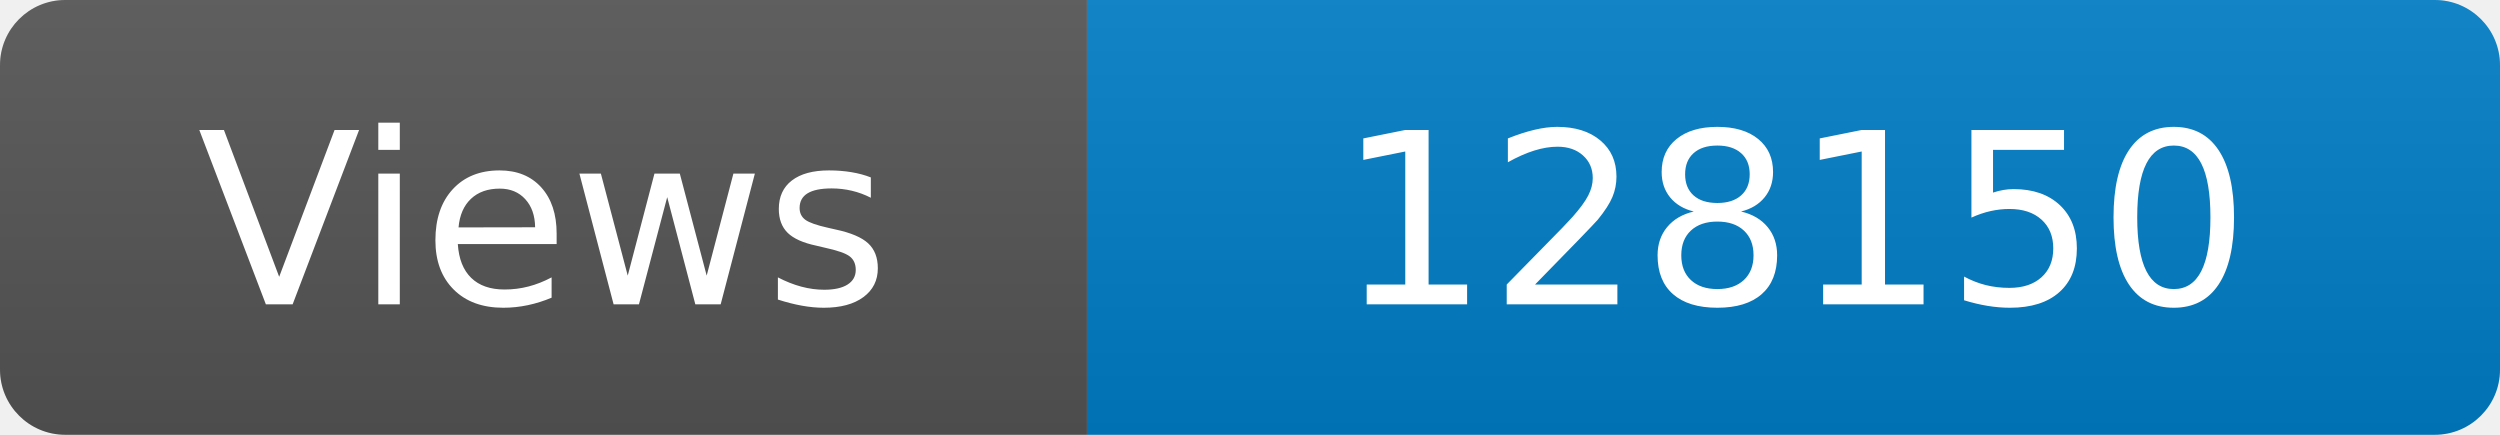
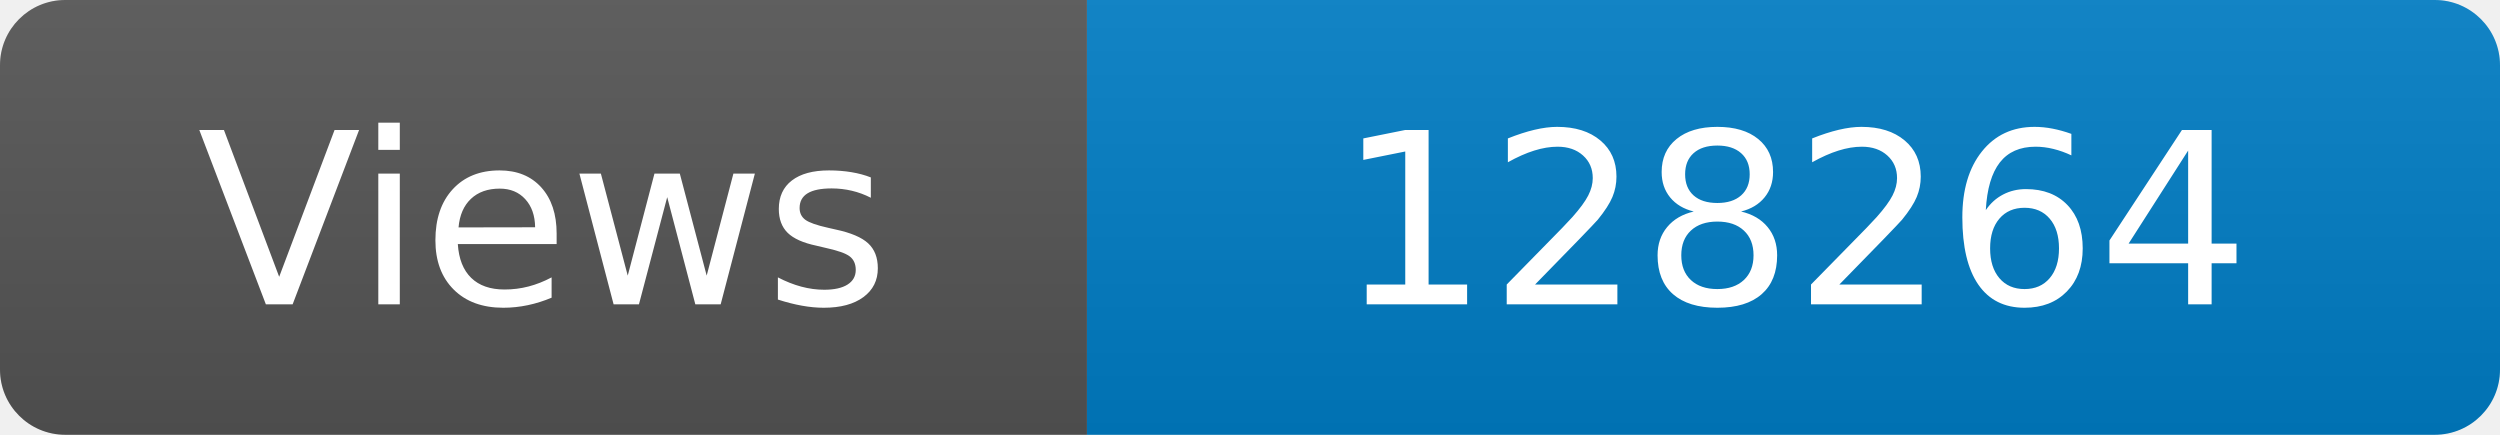
<svg xmlns="http://www.w3.org/2000/svg" width="115" height="20" role="img" aria-label="Maintained?: yes">
  <linearGradient id="s" x2="0" y2="100%">
    <stop offset="0" stop-color="#bbb" stop-opacity=".1" />
    <stop offset="1" stop-opacity=".1" />
  </linearGradient>
  <clipPath id="r">
    <rect width="115" height="20" rx="3" fill="#fff" />
  </clipPath>
  <g clip-path="url(#r)">
    <rect width="50" height="20" fill="#555" />
    <rect x="50" width="160" height="20" fill="#007ec6" />
    <rect width="115" height="20" fill="url(#s)" />
  </g>
  <g fill="#fff" text-anchor="middle" font-family="Verdana,Geneva,DejaVu Sans,sans-serif" font-size="110">
    <text x="250" y="140" transform="scale(.1)" fill="#fff">Views</text>
-     <text x="825" y="140" transform="scale(.1)" fill="#fff">128150</text>
+     <text x="825" y="140" transform="scale(.1)" fill="#fff">128264</text>
  </g>
</svg>
